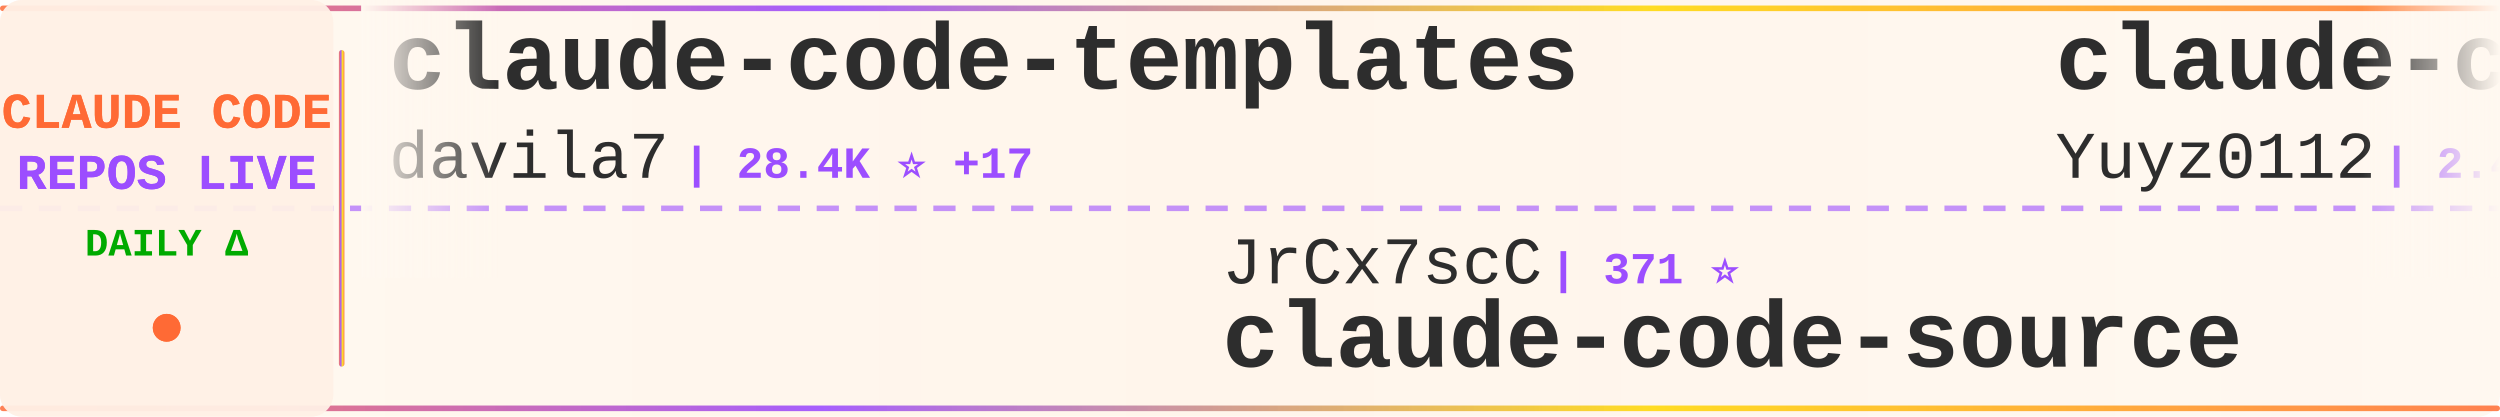
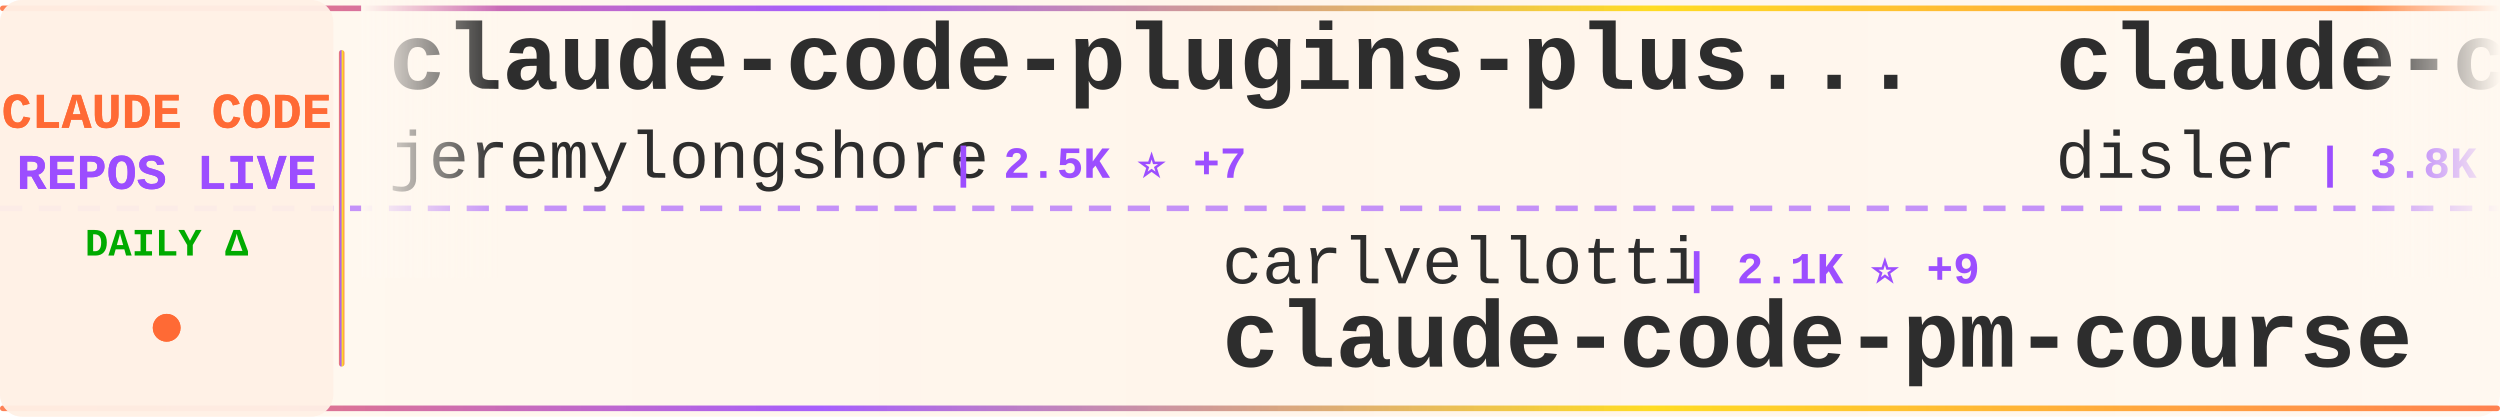
<svg xmlns="http://www.w3.org/2000/svg" width="900" height="150">
  <defs>
    <linearGradient id="tickerBg" x1="0%" y1="0%" x2="100%" y2="0%">
      <stop offset="0%" style="stop-color:#fff8f0;stop-opacity:0.98" />
      <stop offset="50%" style="stop-color:#fff5eb;stop-opacity:1" />
      <stop offset="100%" style="stop-color:#fff8f0;stop-opacity:0.98" />
    </linearGradient>
    <linearGradient id="borderGrad" x1="0%" y1="0%" x2="100%" y2="0%">
      <stop offset="0%" style="stop-color:#FF6B35;stop-opacity:0.85">
        <animate attributeName="stop-opacity" values="0.85;1;0.85" dur="2s" repeatCount="indefinite" />
      </stop>
      <stop offset="33%" style="stop-color:#9C4EFF;stop-opacity:0.9">
        <animate attributeName="stop-opacity" values="0.9;1;0.9" dur="2.2s" repeatCount="indefinite" />
      </stop>
      <stop offset="66%" style="stop-color:#FFD700;stop-opacity:0.85">
        <animate attributeName="stop-opacity" values="0.85;1;0.85" dur="1.8s" repeatCount="indefinite" />
      </stop>
      <stop offset="100%" style="stop-color:#FF6B35;stop-opacity:0.85">
        <animate attributeName="stop-opacity" values="0.85;1;0.85" dur="2s" repeatCount="indefinite" />
      </stop>
    </linearGradient>
    <filter id="textGlow">
      <feGaussianBlur stdDeviation="0.15" result="coloredBlur" />
      <feMerge>
        <feMergeNode in="coloredBlur" />
        <feMergeNode in="SourceGraphic" />
      </feMerge>
    </filter>
    <filter id="metricGlow">
      <feGaussianBlur stdDeviation="0.2" result="coloredBlur" />
      <feMerge>
        <feMergeNode in="coloredBlur" />
        <feMergeNode in="SourceGraphic" />
      </feMerge>
    </filter>
    <linearGradient id="leftFade" x1="0%" y1="0%" x2="100%" y2="0%">
      <stop offset="0%" style="stop-color:#fff8f0;stop-opacity:1" />
      <stop offset="100%" style="stop-color:#fff8f0;stop-opacity:0" />
    </linearGradient>
    <linearGradient id="rightFade" x1="0%" y1="0%" x2="100%" y2="0%">
      <stop offset="0%" style="stop-color:#fff8f0;stop-opacity:0" />
      <stop offset="100%" style="stop-color:#fff8f0;stop-opacity:1" />
    </linearGradient>
  </defs>
  <rect width="900" height="150" fill="url(#tickerBg)" rx="8" />
  <rect x="0" y="2" width="900" height="2" fill="url(#borderGrad)" rx="1" />
  <rect x="0" y="146" width="900" height="2" fill="url(#borderGrad)" rx="1" />
  <line x1="0" y1="75" x2="900" y2="75" stroke="#9C4EFF" stroke-width="2" stroke-dasharray="8 6" opacity="0.6" />
  <rect x="0" y="0" width="120" height="150" fill="#fff0e6" opacity="0.95" rx="8" />
  <text x="60" y="46" font-family="'Courier New', monospace" font-size="18" font-weight="bold" fill="#FF6B35" text-anchor="middle" filter="url(#textGlow)">
    CLAUDE CODE
  </text>
  <text x="60" y="68" font-family="'Courier New', monospace" font-size="18" font-weight="bold" fill="#9C4EFF" text-anchor="middle" filter="url(#textGlow)">
    REPOS LIVE
  </text>
  <text x="60" y="92" font-family="'Courier New', monospace" font-size="14" font-weight="bold" fill="#00aa00" text-anchor="middle">
    DAILY Δ
  </text>
  <circle cx="60" cy="118" r="5" fill="#FF6B35" filter="url(#metricGlow)">
    <animate attributeName="r" values="4;6;4" dur="1.5s" repeatCount="indefinite" />
    <animate attributeName="opacity" values="0.6;1;0.6" dur="1.5s" repeatCount="indefinite" />
  </circle>
  <rect x="122" y="18" width="2" height="114" fill="url(#borderGrad)" rx="1" />
  <clipPath id="tickerClip">
    <rect x="130" y="0" width="770" height="150" />
  </clipPath>
  <g clip-path="url(#tickerClip)">
    <g id="tickerItems">
      <animateTransform attributeName="transform" attributeType="XML" type="translate" from="0 0" to="-3000 0" dur="54s" repeatCount="indefinite" />
      <g transform="translate(0, 0)">
-         <text x="140" y="32" font-family="'Courier New', monospace" font-size="34" font-weight="bold" fill="#2d2d2d">claude-code-templates</text>
-         <text x="140" y="64" font-family="'Courier New', monospace" font-size="24" font-weight="normal" fill="#2d2d2d" opacity="1.0">davila7</text>
-         <text x="246" y="64" font-family="'Courier New', monospace" font-size="16" font-weight="bold" fill="#9C4EFF"> | 28.4K ⭐ +17</text>
+         <text x="140" y="32" font-family="'Courier New', monospace" font-size="34" font-weight="bold" fill="#2d2d2d">claude-code-plugins-plus...</text>
+         <text x="140" y="64" font-family="'Courier New', monospace" font-size="24" font-weight="normal" fill="#2d2d2d" opacity="1.0">jeremylongshore</text>
+         <text x="342" y="64" font-family="'Courier New', monospace" font-size="16" font-weight="bold" fill="#9C4EFF"> | 2.5K ⭐ +7</text>
      </g>
      <g transform="translate(300, 0)">
-         <text x="140" y="102" font-family="'Courier New', monospace" font-size="24" font-weight="normal" fill="#2d2d2d" opacity="1.0">JrCx7scC</text>
-         <text x="258" y="102" font-family="'Courier New', monospace" font-size="16" font-weight="bold" fill="#9C4EFF"> | 371 ⭐</text>
+         <text x="140" y="102" font-family="'Courier New', monospace" font-size="24" font-weight="normal" fill="#2d2d2d" opacity="1.0">carlvellotti</text>
+         <text x="306" y="102" font-family="'Courier New', monospace" font-size="16" font-weight="bold" fill="#9C4EFF"> | 2.1K ⭐ +9</text>
+         <text x="140" y="132" font-family="'Courier New', monospace" font-size="34" font-weight="bold" fill="#2d2d2d">claude-code-pm-course</text>
+       </g>
+       <g transform="translate(600, 0)">
+         <text x="140" y="32" font-family="'Courier New', monospace" font-size="34" font-weight="bold" fill="#2d2d2d">claude-code-hooks-master...</text>
+         <text x="140" y="64" font-family="'Courier New', monospace" font-size="24" font-weight="normal" fill="#2d2d2d" opacity="1.0">disler</text>
+         <text x="234" y="64" font-family="'Courier New', monospace" font-size="16" font-weight="bold" fill="#9C4EFF"> | 3.8K ⭐ +3</text>
+       </g>
+       <g transform="translate(900, 0)">
+         <text x="140" y="102" font-family="'Courier New', monospace" font-size="24" font-weight="normal" fill="#2d2d2d" opacity="1.0">huangjia2019</text>
+         <text x="306" y="102" font-family="'Courier New', monospace" font-size="16" font-weight="bold" fill="#9C4EFF"> | 927 ⭐ +8</text>
+         <text x="140" y="132" font-family="'Courier New', monospace" font-size="34" font-weight="bold" fill="#2d2d2d">claude-code-engineering</text>
+       </g>
+       <g transform="translate(1200, 0)">
+         <text x="140" y="32" font-family="'Courier New', monospace" font-size="34" font-weight="bold" fill="#2d2d2d">my-claude-code-setup</text>
+         <text x="140" y="64" font-family="'Courier New', monospace" font-size="24" font-weight="normal" fill="#2d2d2d" opacity="1.0">centminmod</text>
+         <text x="282" y="64" font-family="'Courier New', monospace" font-size="16" font-weight="bold" fill="#9C4EFF"> | 2.5K ⭐ +2</text>
+       </g>
+       <g transform="translate(1500, 0)">
+         <text x="140" y="102" font-family="'Courier New', monospace" font-size="24" font-weight="normal" fill="#2d2d2d" opacity="1.0">ChinaSiro</text>
+         <text x="270" y="102" font-family="'Courier New', monospace" font-size="16" font-weight="bold" fill="#9C4EFF"> | 9.5K ⭐ +6</text>
+         <text x="140" y="132" font-family="'Courier New', monospace" font-size="34" font-weight="bold" fill="#2d2d2d">claude-code-sourcemap</text>
+       </g>
+       <g transform="translate(1800, 0)">
+         <text x="140" y="32" font-family="'Courier New', monospace" font-size="34" font-weight="bold" fill="#2d2d2d">claude-code-prompts</text>
+         <text x="140" y="64" font-family="'Courier New', monospace" font-size="24" font-weight="normal" fill="#2d2d2d" opacity="1.0">repowise-dev</text>
+         <text x="306" y="64" font-family="'Courier New', monospace" font-size="16" font-weight="bold" fill="#9C4EFF"> | 1.1K ⭐ +5</text>
+       </g>
+       <g transform="translate(2100, 0)">
+         <text x="140" y="102" font-family="'Courier New', monospace" font-size="24" font-weight="normal" fill="#2d2d2d" opacity="1.0">anthropics</text>
+         <text x="282" y="102" font-family="'Courier New', monospace" font-size="16" font-weight="bold" fill="#9C4EFF"> | 8.2K ⭐ +14</text>
+         <text x="140" y="132" font-family="'Courier New', monospace" font-size="34" font-weight="bold" fill="#2d2d2d">claude-code-action</text>
+       </g>
+       <g transform="translate(2400, 0)">
+         <text x="140" y="32" font-family="'Courier New', monospace" font-size="34" font-weight="bold" fill="#2d2d2d">claude_code_src</text>
+         <text x="140" y="64" font-family="'Courier New', monospace" font-size="24" font-weight="normal" fill="#2d2d2d" opacity="1.0">ponponon</text>
+         <text x="258" y="64" font-family="'Courier New', monospace" font-size="16" font-weight="bold" fill="#9C4EFF"> | 2.3K ⭐</text>
+       </g>
+       <g transform="translate(2700, 0)">
+         <text x="140" y="102" font-family="'Courier New', monospace" font-size="24" font-weight="normal" fill="#2d2d2d" opacity="1.0">hangsman</text>
+         <text x="258" y="102" font-family="'Courier New', monospace" font-size="16" font-weight="bold" fill="#9C4EFF"> | 787 ⭐</text>
        <text x="140" y="132" font-family="'Courier New', monospace" font-size="34" font-weight="bold" fill="#2d2d2d">claude-code-source</text>
      </g>
-       <g transform="translate(600, 0)">
-         <text x="140" y="32" font-family="'Courier New', monospace" font-size="34" font-weight="bold" fill="#2d2d2d">claude-code-reverse</text>
-         <text x="140" y="64" font-family="'Courier New', monospace" font-size="24" font-weight="normal" fill="#2d2d2d" opacity="1.0">Yuyz0112</text>
-         <text x="258" y="64" font-family="'Courier New', monospace" font-size="16" font-weight="bold" fill="#9C4EFF"> | 2.4K ⭐ +1</text>
-       </g>
-       <g transform="translate(900, 0)">
-         <text x="140" y="102" font-family="'Courier New', monospace" font-size="24" font-weight="normal" fill="#2d2d2d" opacity="1.0">fuergaosi233</text>
-         <text x="306" y="102" font-family="'Courier New', monospace" font-size="16" font-weight="bold" fill="#9C4EFF"> | 2.7K ⭐ +4</text>
-         <text x="140" y="132" font-family="'Courier New', monospace" font-size="34" font-weight="bold" fill="#2d2d2d">claude-code-proxy</text>
-       </g>
-       <g transform="translate(1200, 0)">
-         <text x="140" y="32" font-family="'Courier New', monospace" font-size="34" font-weight="bold" fill="#2d2d2d">Claude-Code-Game-Studios</text>
-         <text x="140" y="64" font-family="'Courier New', monospace" font-size="24" font-weight="normal" fill="#2d2d2d" opacity="1.0">Donchitos</text>
-         <text x="270" y="64" font-family="'Courier New', monospace" font-size="16" font-weight="bold" fill="#9C4EFF"> | 22.6K ⭐ +33</text>
-       </g>
-       <g transform="translate(1500, 0)">
-         <text x="140" y="102" font-family="'Courier New', monospace" font-size="24" font-weight="normal" fill="#2d2d2d" opacity="1.0">anthropics</text>
-         <text x="282" y="102" font-family="'Courier New', monospace" font-size="16" font-weight="bold" fill="#9C4EFF"> | 157.9K ⭐ +335</text>
-         <text x="140" y="132" font-family="'Courier New', monospace" font-size="34" font-weight="bold" fill="#2d2d2d">skills</text>
-       </g>
-       <g transform="translate(1800, 0)">
-         <text x="140" y="32" font-family="'Courier New', monospace" font-size="34" font-weight="bold" fill="#2d2d2d">claude-code-webui</text>
-         <text x="140" y="64" font-family="'Courier New', monospace" font-size="24" font-weight="normal" fill="#2d2d2d" opacity="1.0">sugyan</text>
-         <text x="234" y="64" font-family="'Courier New', monospace" font-size="16" font-weight="bold" fill="#9C4EFF"> | 1.1K ⭐</text>
-       </g>
-       <g transform="translate(2100, 0)">
-         <text x="140" y="102" font-family="'Courier New', monospace" font-size="24" font-weight="normal" fill="#2d2d2d" opacity="1.0">musistudio</text>
-         <text x="282" y="102" font-family="'Courier New', monospace" font-size="16" font-weight="bold" fill="#9C4EFF"> | 35.5K ⭐ +38</text>
-         <text x="140" y="132" font-family="'Courier New', monospace" font-size="34" font-weight="bold" fill="#2d2d2d">claude-code-router</text>
-       </g>
-       <g transform="translate(2400, 0)">
-         <text x="140" y="32" font-family="'Courier New', monospace" font-size="34" font-weight="bold" fill="#2d2d2d">claude-code-telegram</text>
-         <text x="140" y="64" font-family="'Courier New', monospace" font-size="24" font-weight="normal" fill="#2d2d2d" opacity="1.0">RichardAtCT</text>
-         <text x="294" y="64" font-family="'Courier New', monospace" font-size="16" font-weight="bold" fill="#9C4EFF"> | 2.7K ⭐ +2</text>
-       </g>
-       <g transform="translate(2700, 0)">
-         <text x="140" y="102" font-family="'Courier New', monospace" font-size="24" font-weight="normal" fill="#2d2d2d" opacity="1.0">centminmod</text>
-         <text x="282" y="102" font-family="'Courier New', monospace" font-size="16" font-weight="bold" fill="#9C4EFF"> | 2.5K ⭐ +4</text>
-         <text x="140" y="132" font-family="'Courier New', monospace" font-size="34" font-weight="bold" fill="#2d2d2d">my-claude-code-setup</text>
-       </g>
      <g transform="translate(3000, 0)">
-         <text x="140" y="32" font-family="'Courier New', monospace" font-size="34" font-weight="bold" fill="#2d2d2d">claude-code-templates</text>
-         <text x="140" y="64" font-family="'Courier New', monospace" font-size="24" font-weight="normal" fill="#2d2d2d" opacity="1.0">davila7</text>
-         <text x="246" y="64" font-family="'Courier New', monospace" font-size="16" font-weight="bold" fill="#9C4EFF"> | 28.4K ⭐ +17</text>
+         <text x="140" y="32" font-family="'Courier New', monospace" font-size="34" font-weight="bold" fill="#2d2d2d">claude-code-plugins-plus...</text>
+         <text x="140" y="64" font-family="'Courier New', monospace" font-size="24" font-weight="normal" fill="#2d2d2d" opacity="1.0">jeremylongshore</text>
+         <text x="342" y="64" font-family="'Courier New', monospace" font-size="16" font-weight="bold" fill="#9C4EFF"> | 2.5K ⭐ +7</text>
      </g>
      <g transform="translate(3300, 0)">
-         <text x="140" y="102" font-family="'Courier New', monospace" font-size="24" font-weight="normal" fill="#2d2d2d" opacity="1.0">JrCx7scC</text>
-         <text x="258" y="102" font-family="'Courier New', monospace" font-size="16" font-weight="bold" fill="#9C4EFF"> | 371 ⭐</text>
-         <text x="140" y="132" font-family="'Courier New', monospace" font-size="34" font-weight="bold" fill="#2d2d2d">claude-code-source</text>
+         <text x="140" y="102" font-family="'Courier New', monospace" font-size="24" font-weight="normal" fill="#2d2d2d" opacity="1.0">carlvellotti</text>
+         <text x="306" y="102" font-family="'Courier New', monospace" font-size="16" font-weight="bold" fill="#9C4EFF"> | 2.1K ⭐ +9</text>
+         <text x="140" y="132" font-family="'Courier New', monospace" font-size="34" font-weight="bold" fill="#2d2d2d">claude-code-pm-course</text>
      </g>
      <g transform="translate(3600, 0)">
-         <text x="140" y="32" font-family="'Courier New', monospace" font-size="34" font-weight="bold" fill="#2d2d2d">claude-code-reverse</text>
-         <text x="140" y="64" font-family="'Courier New', monospace" font-size="24" font-weight="normal" fill="#2d2d2d" opacity="1.0">Yuyz0112</text>
-         <text x="258" y="64" font-family="'Courier New', monospace" font-size="16" font-weight="bold" fill="#9C4EFF"> | 2.4K ⭐ +1</text>
+         <text x="140" y="32" font-family="'Courier New', monospace" font-size="34" font-weight="bold" fill="#2d2d2d">claude-code-hooks-master...</text>
+         <text x="140" y="64" font-family="'Courier New', monospace" font-size="24" font-weight="normal" fill="#2d2d2d" opacity="1.0">disler</text>
+         <text x="234" y="64" font-family="'Courier New', monospace" font-size="16" font-weight="bold" fill="#9C4EFF"> | 3.8K ⭐ +3</text>
      </g>
      <g transform="translate(3900, 0)">
-         <text x="140" y="102" font-family="'Courier New', monospace" font-size="24" font-weight="normal" fill="#2d2d2d" opacity="1.0">fuergaosi233</text>
-         <text x="306" y="102" font-family="'Courier New', monospace" font-size="16" font-weight="bold" fill="#9C4EFF"> | 2.7K ⭐ +4</text>
-         <text x="140" y="132" font-family="'Courier New', monospace" font-size="34" font-weight="bold" fill="#2d2d2d">claude-code-proxy</text>
+         <text x="140" y="102" font-family="'Courier New', monospace" font-size="24" font-weight="normal" fill="#2d2d2d" opacity="1.0">huangjia2019</text>
+         <text x="306" y="102" font-family="'Courier New', monospace" font-size="16" font-weight="bold" fill="#9C4EFF"> | 927 ⭐ +8</text>
+         <text x="140" y="132" font-family="'Courier New', monospace" font-size="34" font-weight="bold" fill="#2d2d2d">claude-code-engineering</text>
      </g>
    </g>
  </g>
  <rect x="130" y="0" width="50" height="100" fill="url(#leftFade)" />
  <rect x="850" y="0" width="50" height="100" fill="url(#rightFade)" />
</svg>
